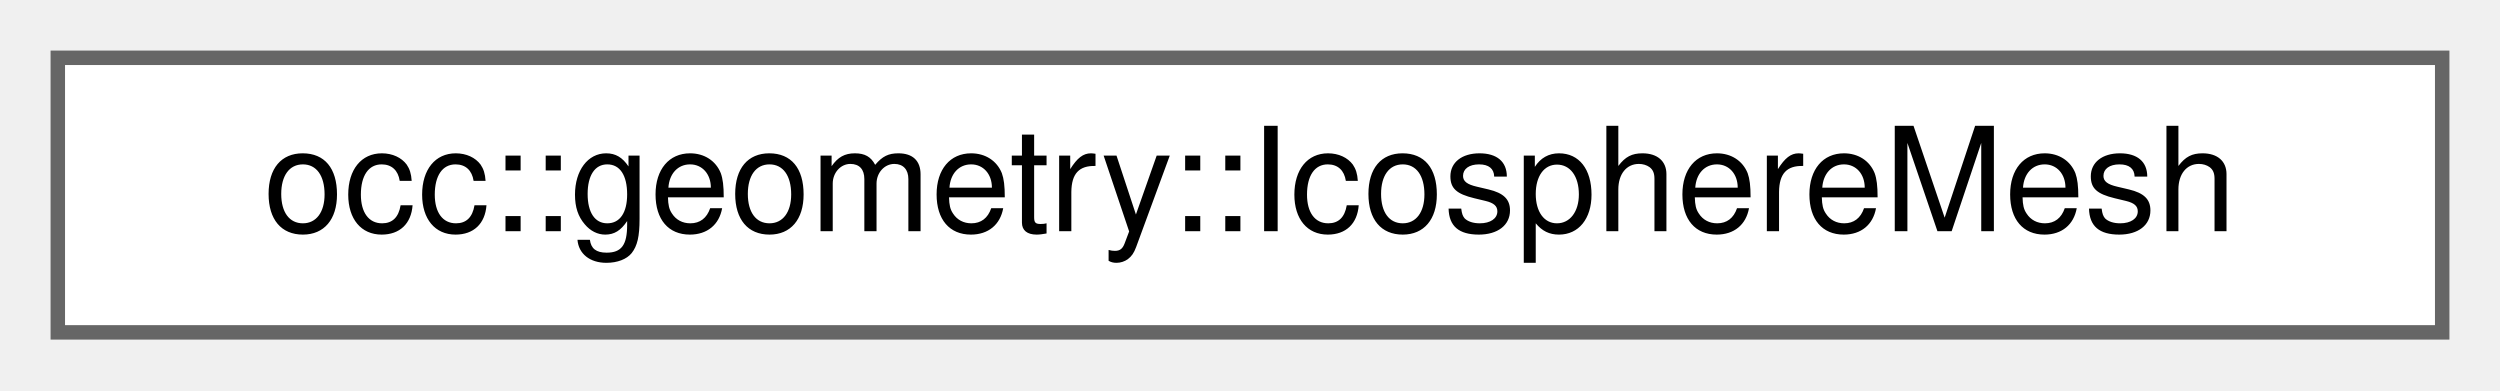
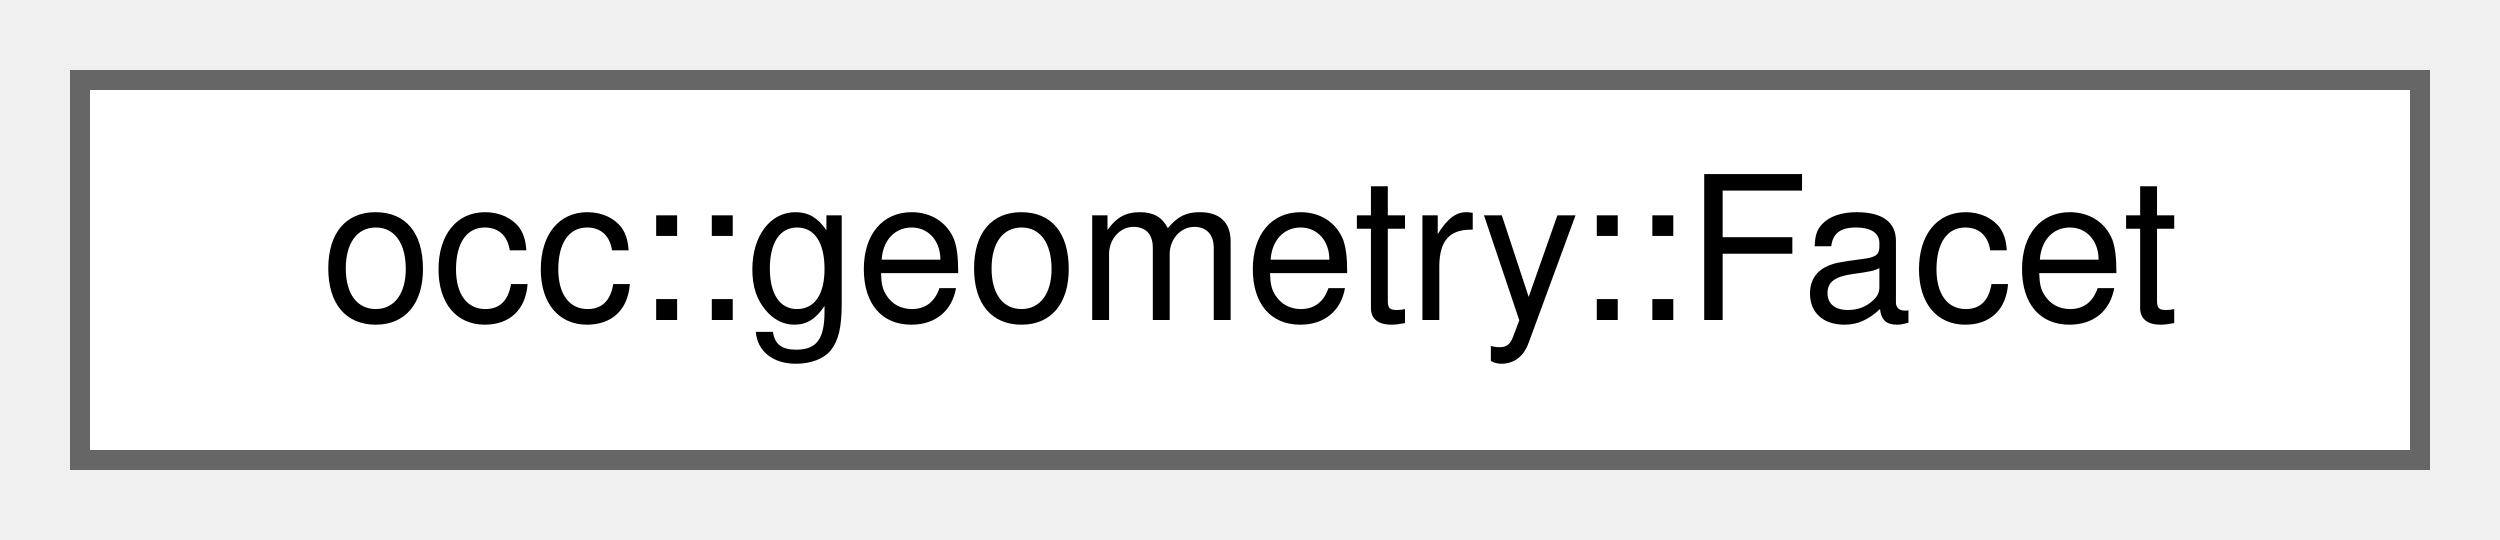
- <svg xmlns="http://www.w3.org/2000/svg" xmlns:xlink="http://www.w3.org/1999/xlink" width="173pt" height="27pt" viewBox="0.00 0.00 173.00 27.00">
+ <svg xmlns="http://www.w3.org/2000/svg" xmlns:xlink="http://www.w3.org/1999/xlink" width="125pt" height="27pt" viewBox="0.00 0.00 125.00 27.00">
  <g id="graph0" class="graph" transform="scale(1 1) rotate(0) translate(4 23)">
    <g id="Node000000" class="node">
      <g id="a_Node000000">
-         <a xlink:href="classocc_1_1geometry_1_1IcosphereMesh.html" target="_top" xlink:title=" ">
-           <polygon fill="white" stroke="#666666" points="165,-19 0,-19 0,0 165,0 165,-19" />
-           <text text-anchor="middle" x="82.5" y="-7" font-family="Helvetica,sans-Serif" font-size="10.00">occ::geometry::IcosphereMesh</text>
+         <a xlink:href="structocc_1_1geometry_1_1Facet.html" target="_top" xlink:title=" ">
+           <polygon fill="white" stroke="#666666" points="117,-19 0,-19 0,0 117,0 117,-19" />
+           <text text-anchor="middle" x="58.5" y="-7" font-family="Helvetica,sans-Serif" font-size="10.00">occ::geometry::Facet</text>
        </a>
      </g>
    </g>
  </g>
</svg>
